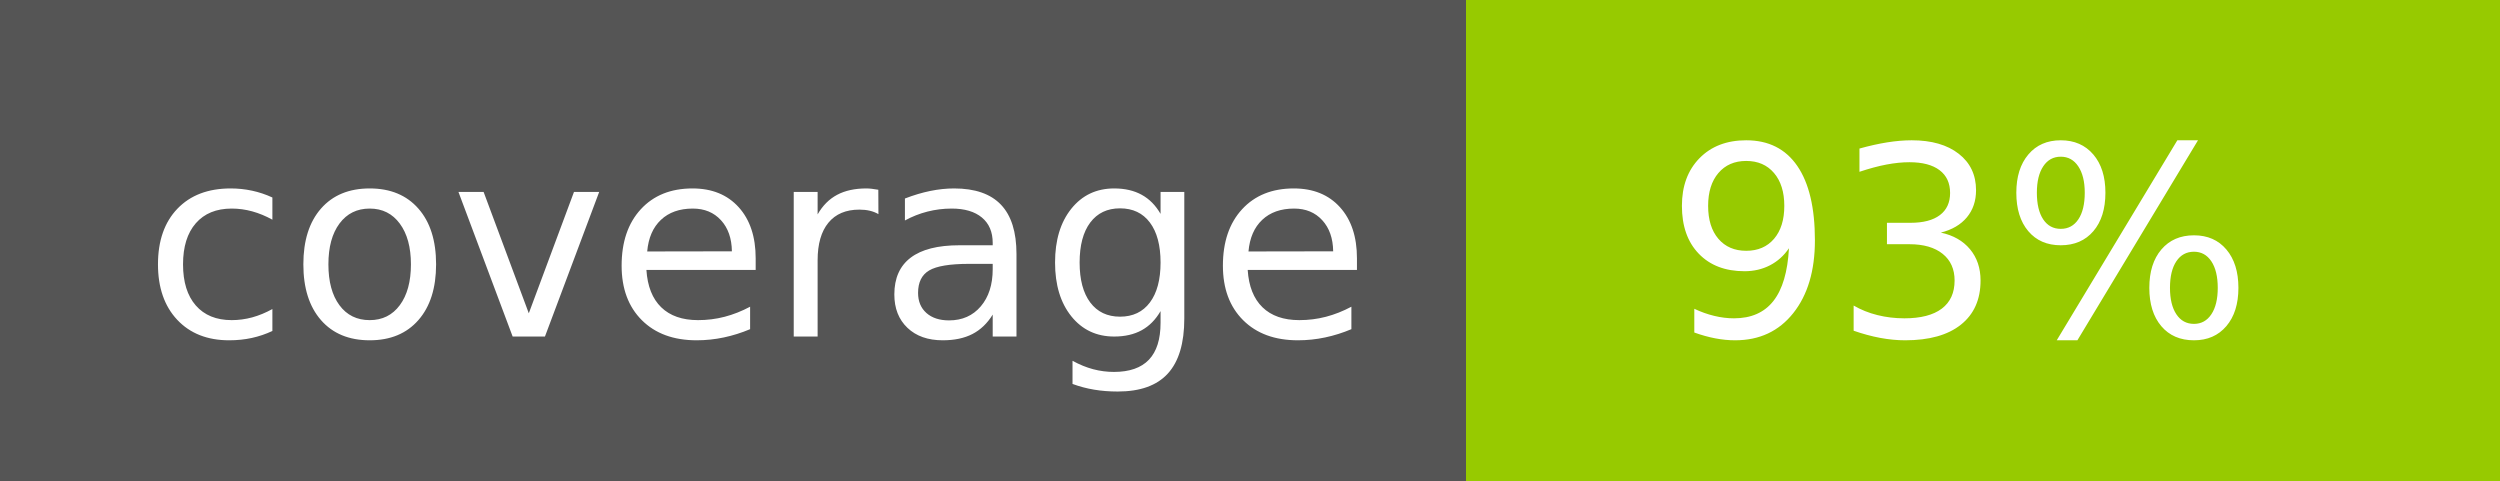
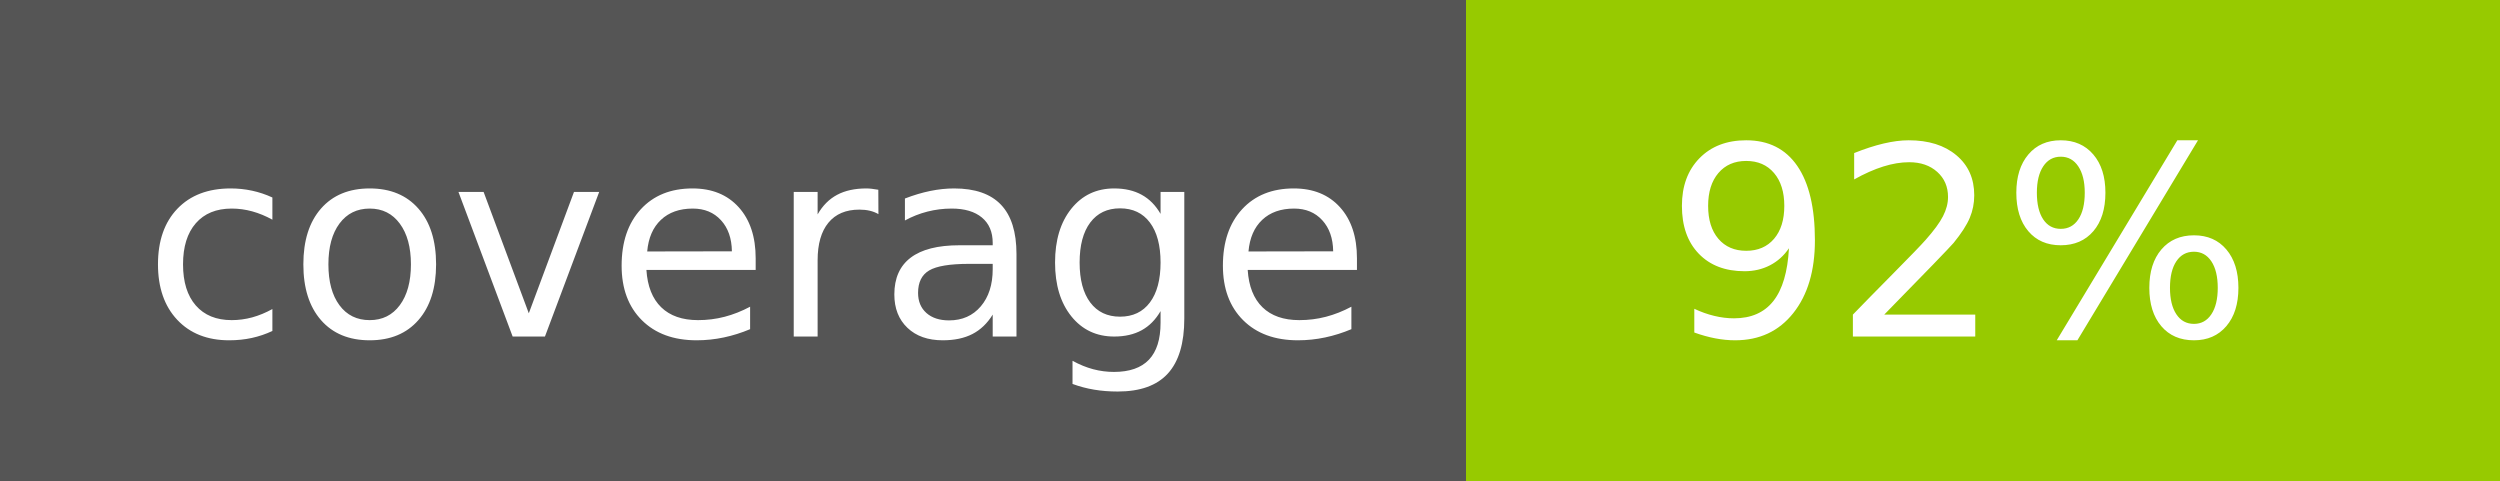
<svg xmlns="http://www.w3.org/2000/svg" width="104" height="20">
  <g shape-rendering="crispEdges">
    <rect width="61" height="20" fill="#555" />
    <rect x="61" width="43" height="20" fill="#97ca00" />
  </g>
  <g fill="#fff" text-anchor="middle" font-family="Verdana,Geneva,DejaVu Sans,sans-serif" text-rendering="geometricPrecision" font-size="110">
    <text x="315" y="140" transform="scale(.1)" textLength="510">coverage</text>
-     <text x="815" y="140" transform="scale(.1)" textLength="330">93%</text>
+     <text x="815" y="140" transform="scale(.1)" textLength="330">92%</text>
  </g>
</svg>
